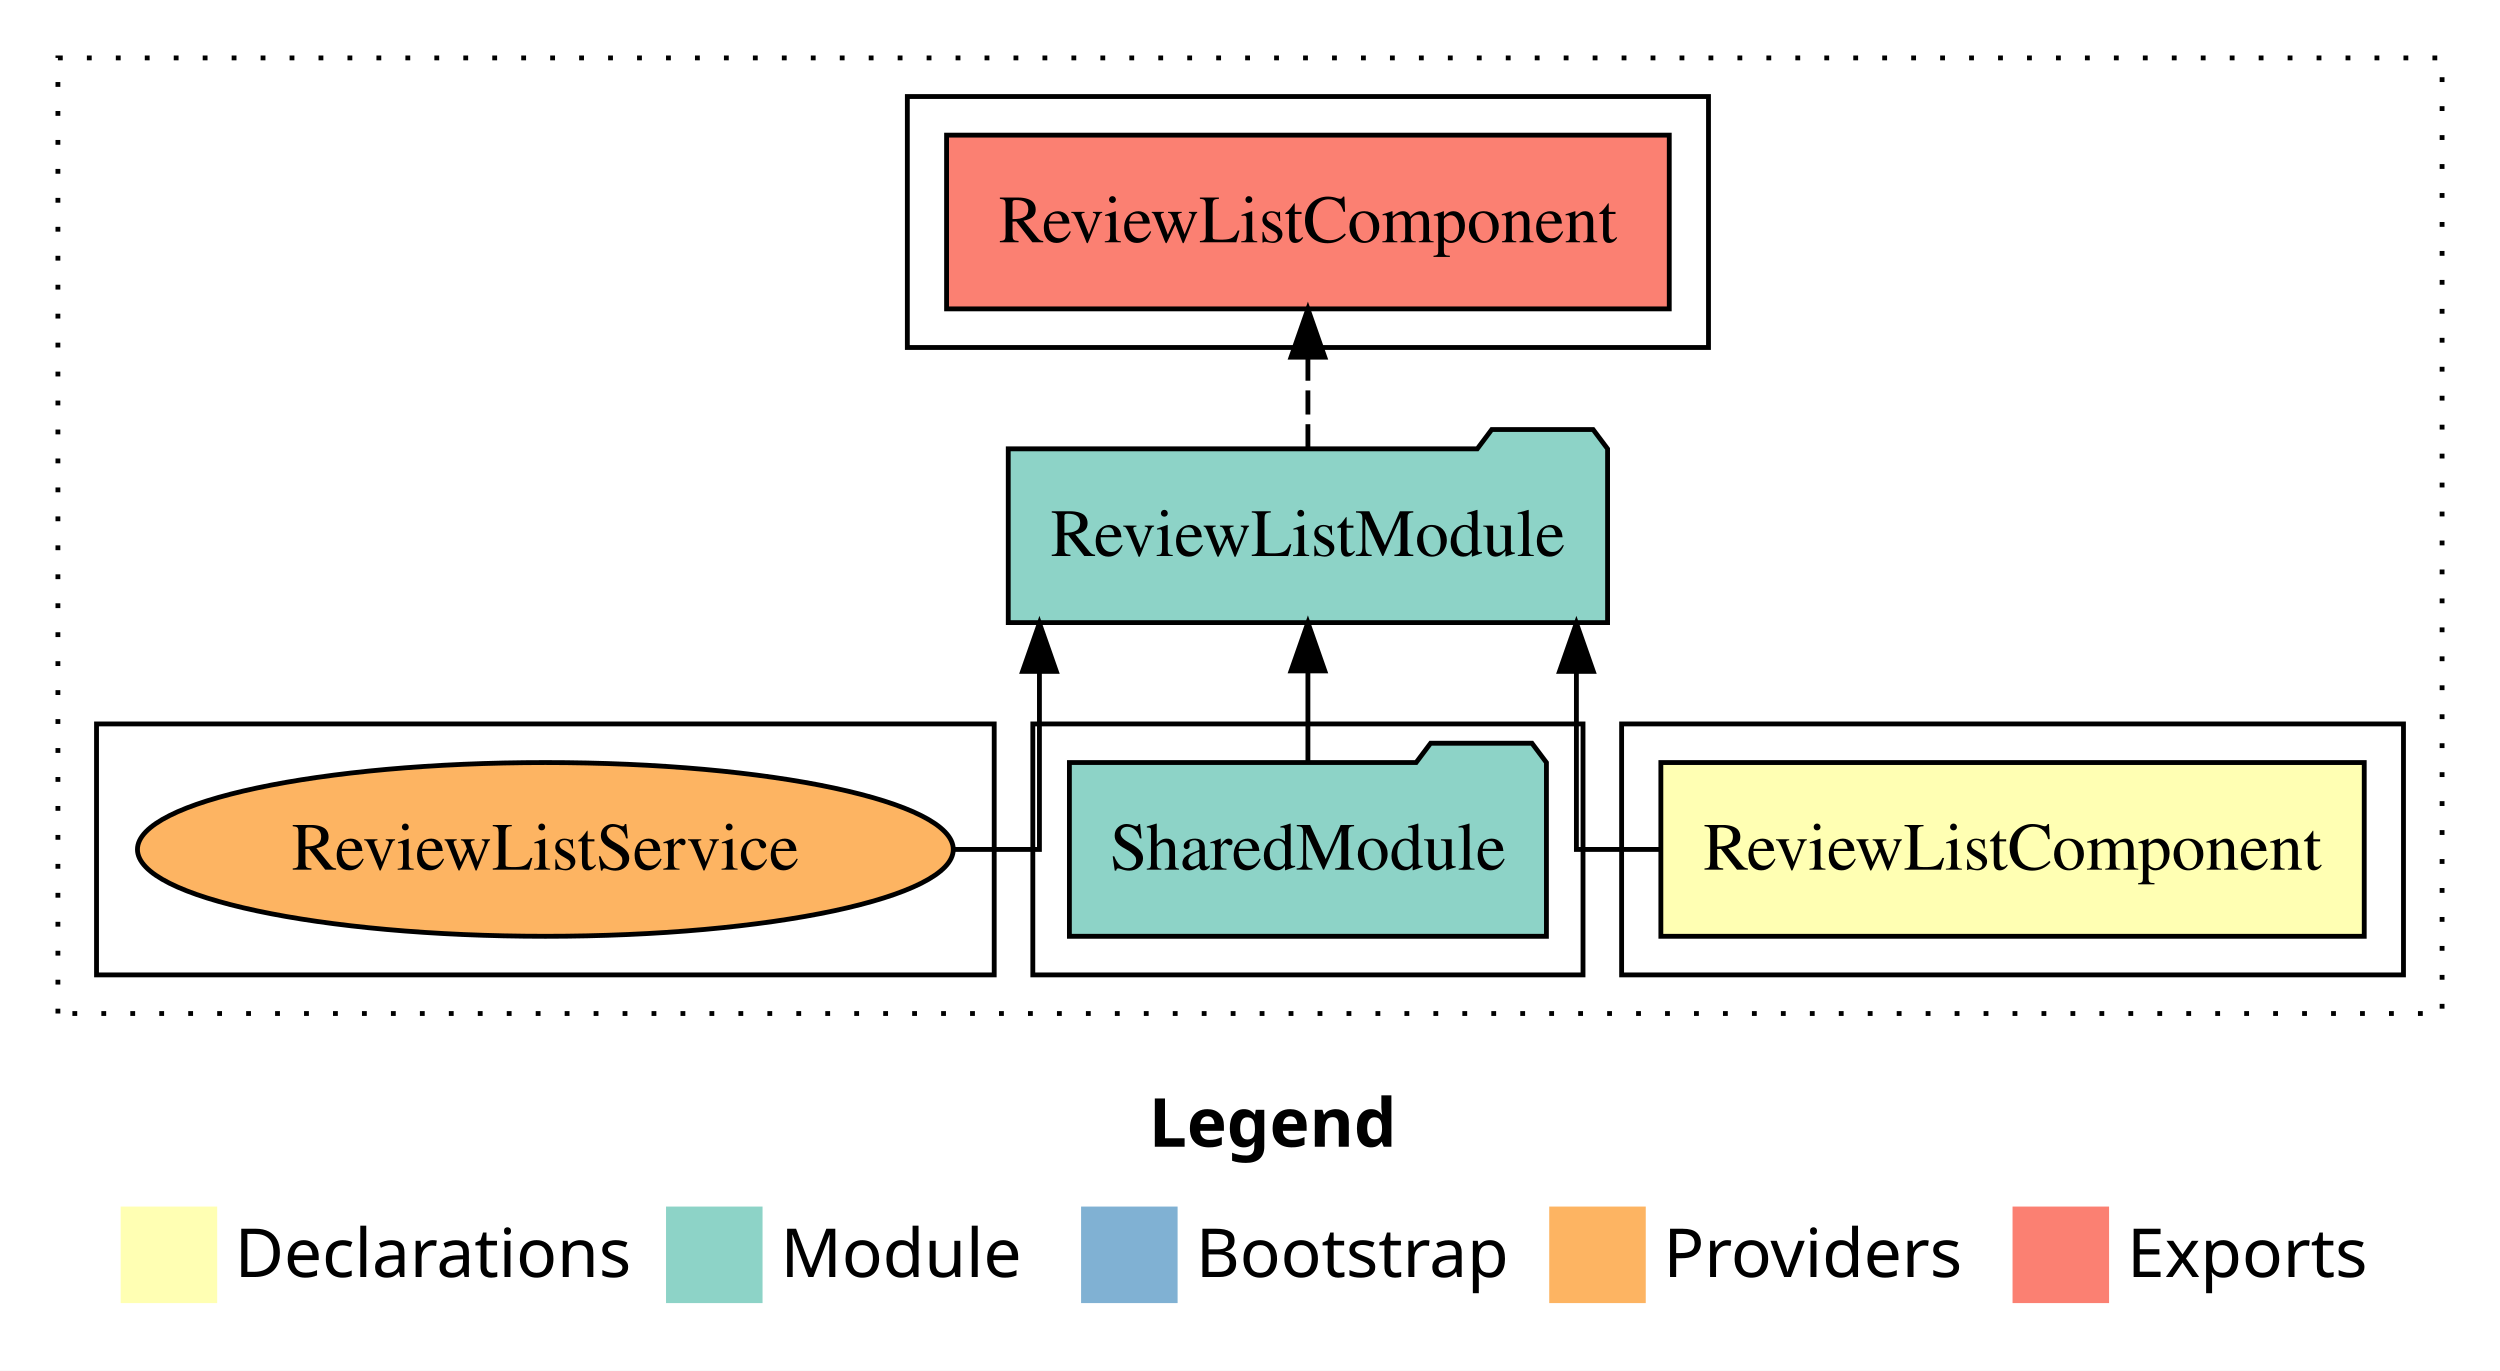
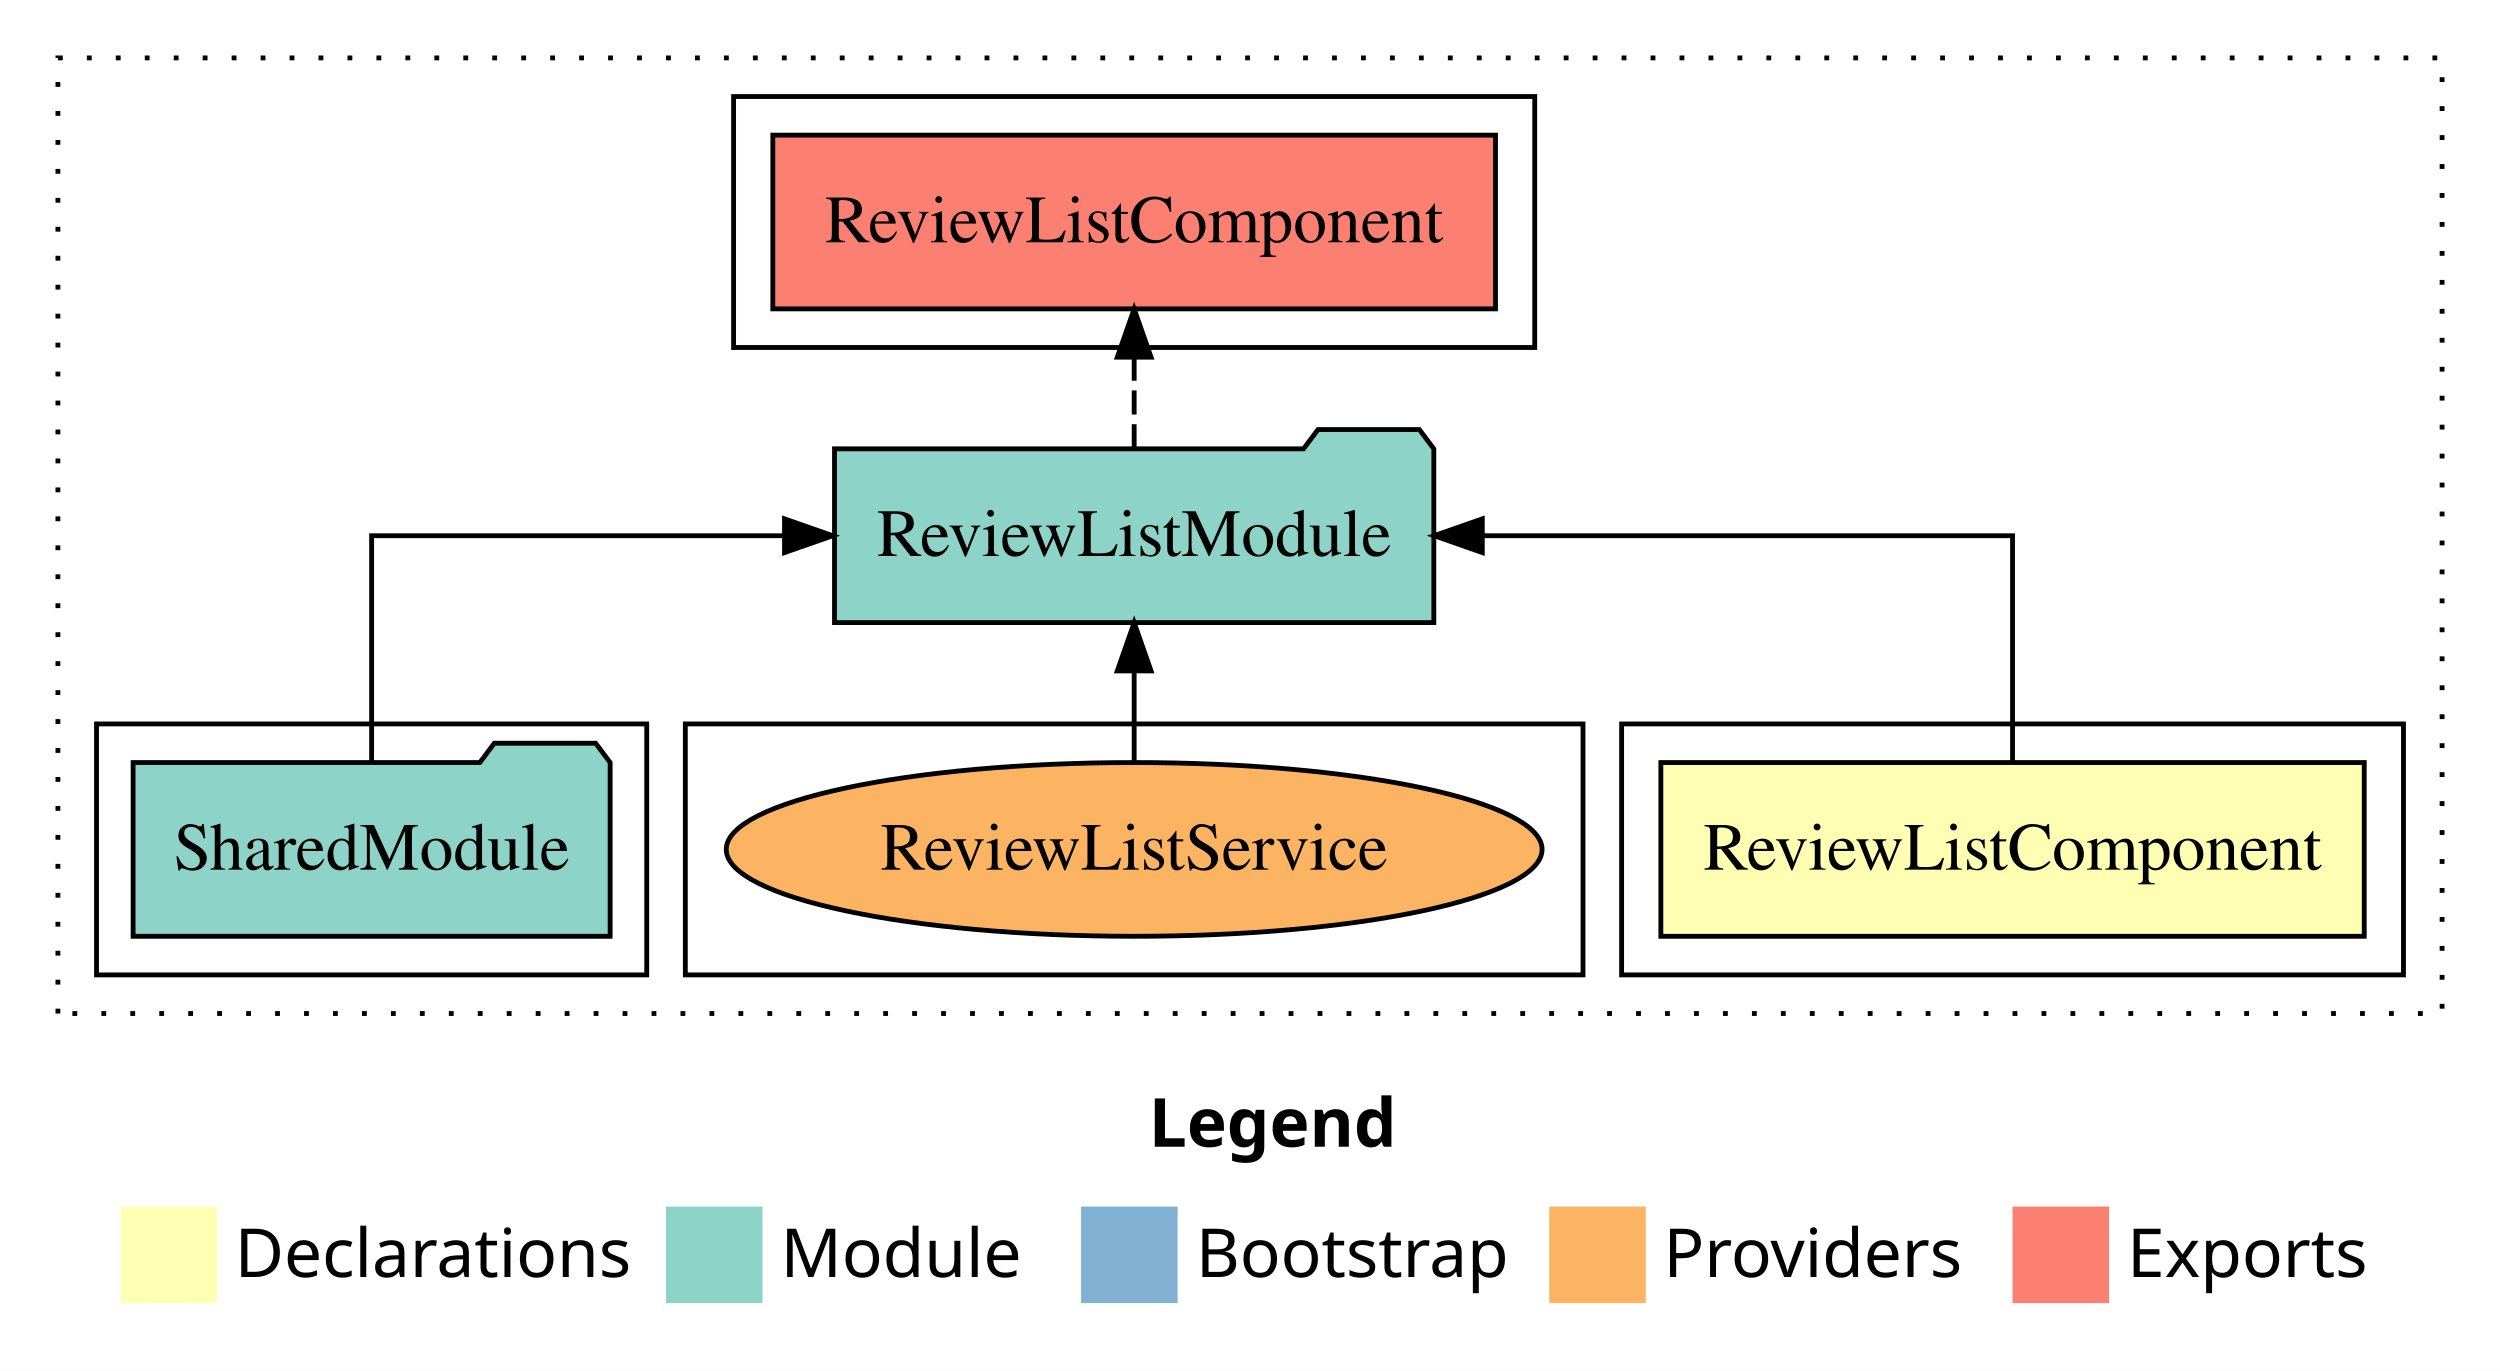
<svg xmlns="http://www.w3.org/2000/svg" width="518pt" height="284pt" viewBox="0.00 0.00 518.00 284.00">
  <g id="graph0" class="graph" transform="scale(1 1) rotate(0) translate(4 280)">
    <polygon fill="white" stroke="transparent" points="-4,4 -4,-280 514,-280 514,4 -4,4" />
    <text text-anchor="start" x="234.01" y="-42.4" font-family="sans-serif" font-weight="bold" font-size="14.00">Legend</text>
    <polygon fill="#ffffb3" stroke="transparent" points="21,-10 21,-30 41,-30 41,-10 21,-10" />
    <text text-anchor="start" x="44.63" y="-15.4" font-family="sans-serif" font-size="14.00">  Declarations</text>
    <polygon fill="#8dd3c7" stroke="transparent" points="134,-10 134,-30 154,-30 154,-10 134,-10" />
    <text text-anchor="start" x="157.73" y="-15.4" font-family="sans-serif" font-size="14.00">  Module</text>
    <polygon fill="#80b1d3" stroke="transparent" points="220,-10 220,-30 240,-30 240,-10 220,-10" />
    <text text-anchor="start" x="243.78" y="-15.4" font-family="sans-serif" font-size="14.00">  Bootstrap</text>
    <polygon fill="#fdb462" stroke="transparent" points="317,-10 317,-30 337,-30 337,-10 317,-10" />
    <text text-anchor="start" x="340.67" y="-15.4" font-family="sans-serif" font-size="14.00">  Providers</text>
    <polygon fill="#fb8072" stroke="transparent" points="413,-10 413,-30 433,-30 433,-10 413,-10" />
    <text text-anchor="start" x="436.73" y="-15.4" font-family="sans-serif" font-size="14.00">  Exports</text>
    <g id="clust1" class="cluster">
      <polygon fill="none" stroke="black" stroke-dasharray="1,5" points="8,-70 8,-268 502,-268 502,-70 8,-70" />
    </g>
-     <g id="clust5" class="cluster">
-       <polygon fill="none" stroke="black" points="184,-208 184,-260 350,-260 350,-208 184,-208" />
-     </g>
    <g id="clust2" class="cluster">
      <polygon fill="none" stroke="black" points="332,-78 332,-130 494,-130 494,-78 332,-78" />
    </g>
-     <g id="clust4" class="cluster">
-       <polygon fill="none" stroke="black" points="210,-78 210,-130 324,-130 324,-78 210,-78" />
+     <g id="clust5" class="cluster">
+       <polygon fill="none" stroke="black" points="148,-208 148,-260 314,-260 314,-208 148,-208" />
    </g>
    <g id="clust7" class="cluster">
-       <polygon fill="none" stroke="black" points="16,-78 16,-130 202,-130 202,-78 16,-78" />
+       <polygon fill="none" stroke="black" points="138,-78 138,-130 324,-130 324,-78 138,-78" />
+     </g>
+     <g id="clust4" class="cluster">
+       <polygon fill="none" stroke="black" points="16,-78 16,-130 130,-130 130,-78 16,-78" />
    </g>
    <g id="node1" class="node">
      <polygon fill="#ffffb3" stroke="black" points="485.87,-122 340.13,-122 340.13,-86 485.87,-86 485.87,-122" />
      <text text-anchor="middle" x="413" y="-99.8" font-family="Times,serif" font-size="14.00">ReviewListComponent</text>
    </g>
    <g id="node2" class="node">
-       <polygon fill="#8dd3c7" stroke="black" points="329.09,-187 326.09,-191 305.09,-191 302.09,-187 204.91,-187 204.91,-151 329.09,-151 329.09,-187" />
-       <text text-anchor="middle" x="267" y="-164.8" font-family="Times,serif" font-size="14.00">ReviewListModule</text>
+       <polygon fill="#8dd3c7" stroke="black" points="293.09,-187 290.09,-191 269.09,-191 266.09,-187 168.91,-187 168.91,-151 293.09,-151 293.09,-187" />
+       <text text-anchor="middle" x="231" y="-164.8" font-family="Times,serif" font-size="14.00">ReviewListModule</text>
    </g>
    <g id="edge1" class="edge">
-       <path fill="none" stroke="black" d="M340.05,-104C329.78,-104 322.63,-104 322.63,-104 322.63,-104 322.63,-140.89 322.63,-140.89" />
-       <polygon fill="black" stroke="black" points="319.13,-140.89 322.63,-150.89 326.13,-140.89 319.13,-140.89" />
+       <path fill="none" stroke="black" d="M413,-122.11C413,-141.34 413,-169 413,-169 413,-169 303.13,-169 303.13,-169" />
+       <polygon fill="black" stroke="black" points="303.13,-165.5 293.13,-169 303.13,-172.5 303.13,-165.5" />
    </g>
    <g id="node4" class="node">
-       <polygon fill="#fb8072" stroke="black" points="341.87,-252 192.13,-252 192.13,-216 341.87,-216 341.87,-252" />
-       <text text-anchor="middle" x="267" y="-229.8" font-family="Times,serif" font-size="14.00">ReviewListComponent </text>
+       <polygon fill="#fb8072" stroke="black" points="305.87,-252 156.13,-252 156.13,-216 305.87,-216 305.87,-252" />
+       <text text-anchor="middle" x="231" y="-229.8" font-family="Times,serif" font-size="14.00">ReviewListComponent </text>
    </g>
    <g id="edge3" class="edge">
-       <path fill="none" stroke="black" stroke-dasharray="5,2" d="M267,-187.11C267,-187.11 267,-205.99 267,-205.99" />
-       <polygon fill="black" stroke="black" points="263.5,-205.99 267,-215.99 270.5,-205.99 263.5,-205.99" />
+       <path fill="none" stroke="black" stroke-dasharray="5,2" d="M231,-187.11C231,-187.11 231,-205.99 231,-205.99" />
+       <polygon fill="black" stroke="black" points="227.5,-205.99 231,-215.99 234.5,-205.99 227.5,-205.99" />
    </g>
    <g id="node3" class="node">
-       <polygon fill="#8dd3c7" stroke="black" points="316.42,-122 313.42,-126 292.42,-126 289.42,-122 217.58,-122 217.58,-86 316.42,-86 316.42,-122" />
-       <text text-anchor="middle" x="267" y="-99.8" font-family="Times,serif" font-size="14.00">SharedModule</text>
+       <polygon fill="#8dd3c7" stroke="black" points="122.42,-122 119.42,-126 98.42,-126 95.42,-122 23.58,-122 23.58,-86 122.42,-86 122.42,-122" />
+       <text text-anchor="middle" x="73" y="-99.8" font-family="Times,serif" font-size="14.00">SharedModule</text>
    </g>
    <g id="edge2" class="edge">
-       <path fill="none" stroke="black" d="M267,-122.11C267,-122.11 267,-140.99 267,-140.99" />
-       <polygon fill="black" stroke="black" points="263.5,-140.99 267,-150.99 270.5,-140.99 263.5,-140.99" />
+       <path fill="none" stroke="black" d="M73,-122.11C73,-141.34 73,-169 73,-169 73,-169 158.55,-169 158.55,-169" />
+       <polygon fill="black" stroke="black" points="158.55,-172.5 168.55,-169 158.55,-165.5 158.55,-172.5" />
    </g>
    <g id="node5" class="node">
-       <ellipse fill="#fdb462" stroke="black" cx="109" cy="-104" rx="84.52" ry="18" />
-       <text text-anchor="middle" x="109" y="-99.8" font-family="Times,serif" font-size="14.00">ReviewListService</text>
+       <ellipse fill="#fdb462" stroke="black" cx="231" cy="-104" rx="84.52" ry="18" />
+       <text text-anchor="middle" x="231" y="-99.8" font-family="Times,serif" font-size="14.00">ReviewListService</text>
    </g>
    <g id="edge4" class="edge">
-       <path fill="none" stroke="black" d="M193.54,-104C204.15,-104 211.37,-104 211.37,-104 211.37,-104 211.37,-140.89 211.37,-140.89" />
-       <polygon fill="black" stroke="black" points="207.87,-140.89 211.37,-150.89 214.87,-140.89 207.87,-140.89" />
+       <path fill="none" stroke="black" d="M231,-122.11C231,-122.11 231,-140.99 231,-140.99" />
+       <polygon fill="black" stroke="black" points="227.5,-140.99 231,-150.99 234.5,-140.99 227.5,-140.99" />
    </g>
  </g>
</svg>
